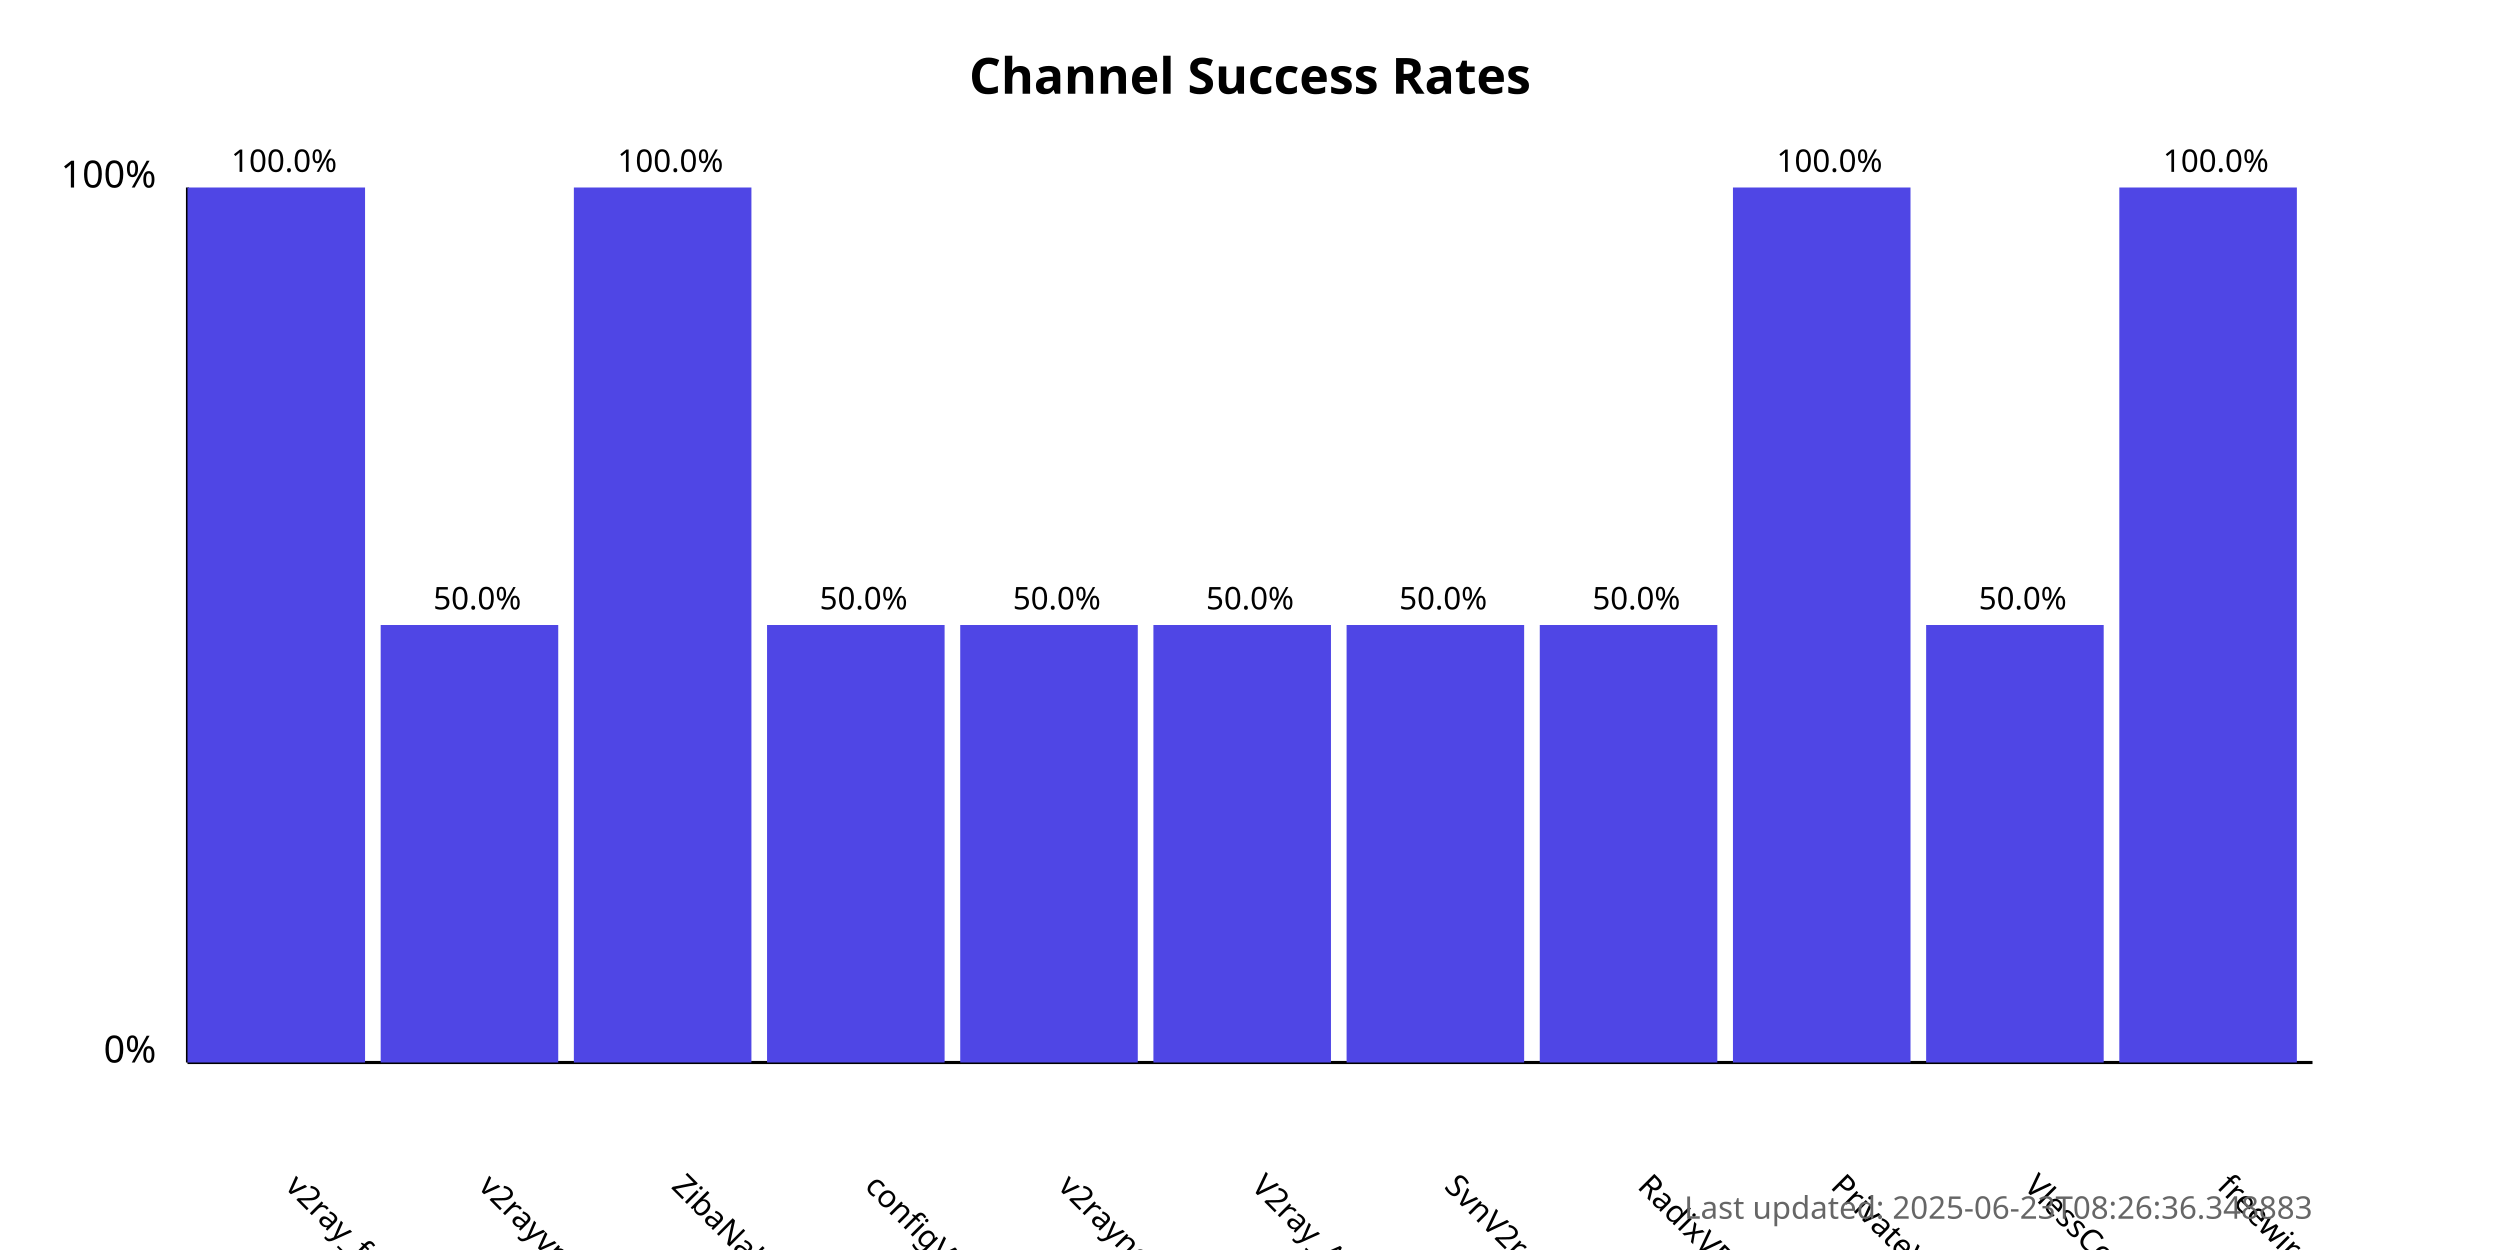
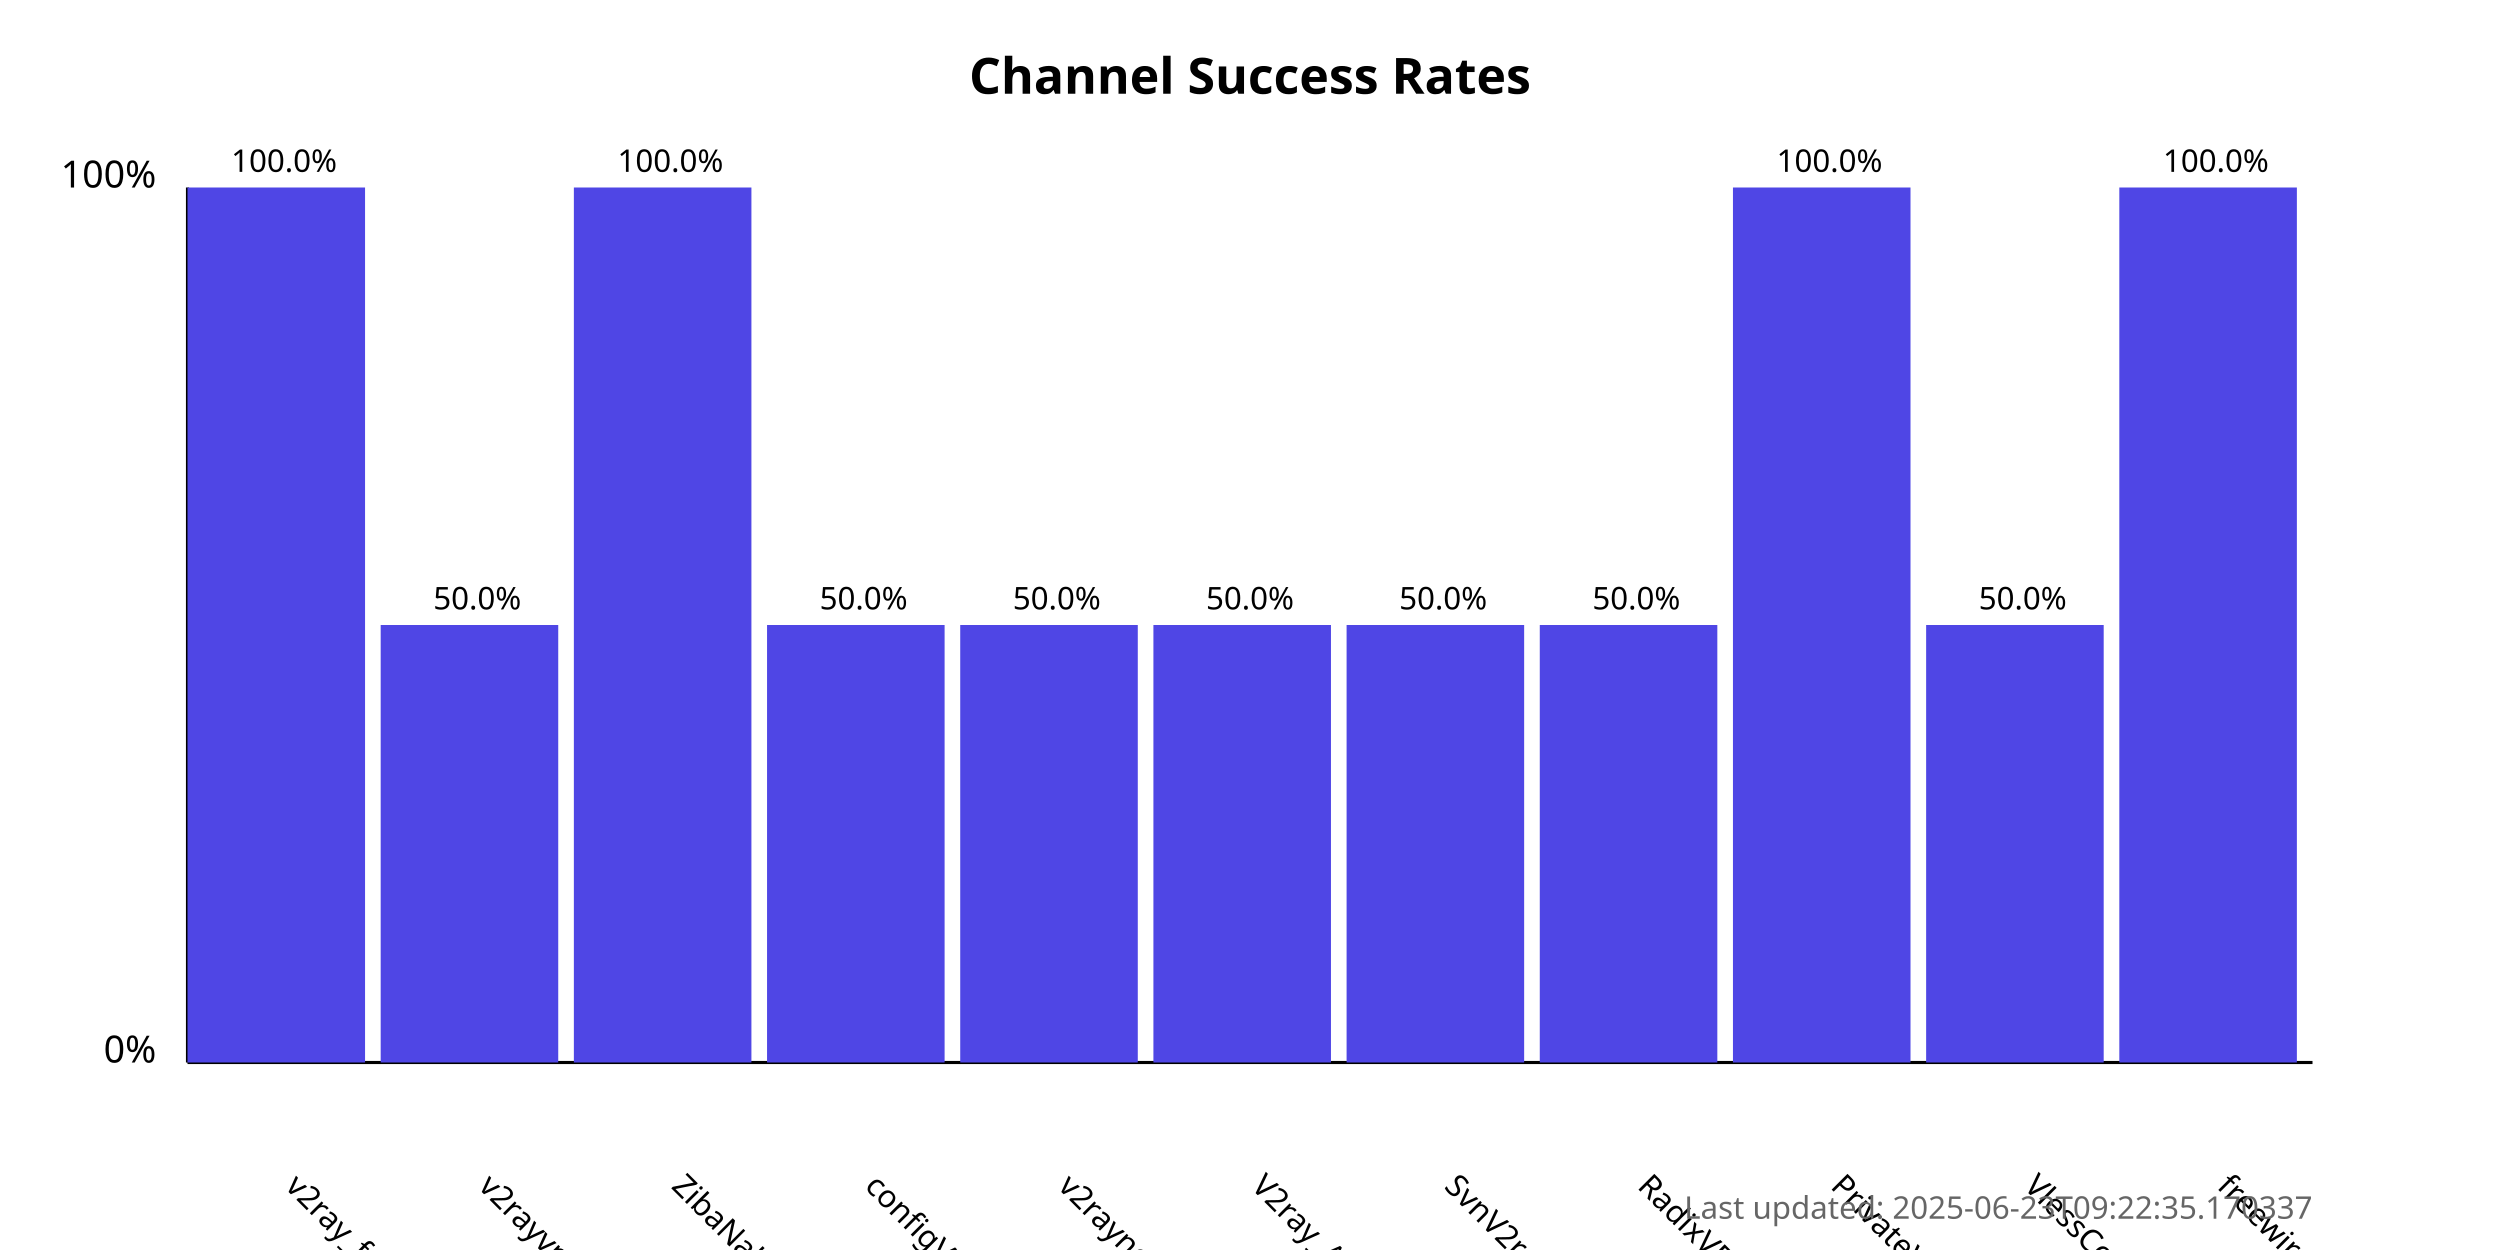
<svg xmlns="http://www.w3.org/2000/svg" width="800" height="400">
  <style>
            .chart-title { font: bold 16px sans-serif; }
            .axis-label { font: 12px sans-serif; }
            .tick-label { font: 10px sans-serif; }
            .bar { fill: #4f46e5; }
            .bar:hover { fill: #6366f1; }
            .timestamp { font: 10px sans-serif; fill: #666; }
        </style>
  <text x="400.0" y="30" text-anchor="middle" class="chart-title">
            Channel Success Rates
        </text>
  <line x1="60" y1="340" x2="60" y2="60" stroke="black" stroke-width="1" />
  <line x1="60" y1="340" x2="740" y2="340" stroke="black" stroke-width="1" />
  <text x="50" y="340" text-anchor="end" class="axis-label">0%</text>
  <text x="50" y="60" text-anchor="end" class="axis-label">100%</text>
  <g>
    <rect x="60" y="60.0" width="56.818" height="280.0" class="bar" />
    <text x="90.909" y="380" transform="rotate(45, 90.90909, 380)" text-anchor="start" class="tick-label">
                v2ray_free_conf
            </text>
    <text x="90.909" y="55.0" text-anchor="middle" class="tick-label">
                100.0%
            </text>
  </g>
  <g>
    <rect x="121.818" y="200.0" width="56.818" height="140.0" class="bar" />
    <text x="152.727" y="380" transform="rotate(45, 152.7273, 380)" text-anchor="start" class="tick-label">
                v2rayvpno
            </text>
    <text x="152.727" y="195.0" text-anchor="middle" class="tick-label">
                50.0%
            </text>
  </g>
  <g>
    <rect x="183.636" y="60.0" width="56.818" height="280.0" class="bar" />
    <text x="214.545" y="380" transform="rotate(45, 214.5455, 380)" text-anchor="start" class="tick-label">
                ZibaNabz
            </text>
    <text x="214.545" y="55.0" text-anchor="middle" class="tick-label">
                100.0%
            </text>
  </g>
  <g>
    <rect x="245.455" y="200.0" width="56.818" height="140.0" class="bar" />
    <text x="276.364" y="380" transform="rotate(45, 276.3636, 380)" text-anchor="start" class="tick-label">
                configV2rayForFree
            </text>
    <text x="276.364" y="195.0" text-anchor="middle" class="tick-label">
                50.0%
            </text>
  </g>
  <g>
    <rect x="307.273" y="200.0" width="56.818" height="140.0" class="bar" />
    <text x="338.182" y="380" transform="rotate(45, 338.1818, 380)" text-anchor="start" class="tick-label">
                v2rayngvpn
            </text>
    <text x="338.182" y="195.0" text-anchor="middle" class="tick-label">
                50.0%
            </text>
  </g>
  <g>
    <rect x="369.091" y="200.0" width="56.818" height="140.0" class="bar" />
    <text x="400.0" y="380" transform="rotate(45, 400.0, 380)" text-anchor="start" class="tick-label">
                V2ray_Alpha
            </text>
    <text x="400.0" y="195.0" text-anchor="middle" class="tick-label">
                50.0%
            </text>
  </g>
  <g>
    <rect x="430.909" y="200.0" width="56.818" height="140.0" class="bar" />
    <text x="461.818" y="380" transform="rotate(45, 461.8182, 380)" text-anchor="start" class="tick-label">
                SvnV2ray
            </text>
    <text x="461.818" y="195.0" text-anchor="middle" class="tick-label">
                50.0%
            </text>
  </g>
  <g>
    <rect x="492.727" y="200.0" width="56.818" height="140.0" class="bar" />
    <text x="523.636" y="380" transform="rotate(45, 523.6364, 380)" text-anchor="start" class="tick-label">
                RadixVPN
            </text>
    <text x="523.636" y="195.0" text-anchor="middle" class="tick-label">
                50.0%
            </text>
  </g>
  <g>
    <rect x="554.545" y="60.0" width="56.818" height="280.0" class="bar" />
    <text x="585.455" y="380" transform="rotate(45, 585.4545, 380)" text-anchor="start" class="tick-label">
                PrivateVPNs
            </text>
    <text x="585.455" y="55.0" text-anchor="middle" class="tick-label">
                100.0%
            </text>
  </g>
  <g>
    <rect x="616.364" y="200.0" width="56.818" height="140.0" class="bar" />
    <text x="647.273" y="380" transform="rotate(45, 647.2727, 380)" text-anchor="start" class="tick-label">
                VlessConfig
            </text>
    <text x="647.273" y="195.0" text-anchor="middle" class="tick-label">
                50.0%
            </text>
  </g>
  <g>
    <rect x="678.182" y="60.0" width="56.818" height="280.0" class="bar" />
    <text x="709.091" y="380" transform="rotate(45, 709.0909, 380)" text-anchor="start" class="tick-label">
                freewireguard
            </text>
    <text x="709.091" y="55.0" text-anchor="middle" class="tick-label">
                100.0%
            </text>
  </g>
  <text x="740" y="390" text-anchor="end" class="timestamp">
-             Last updated: 2025-06-23T08:26:36.348883
+             Last updated: 2025-06-23T09:22:35.170337
        </text>
</svg>
